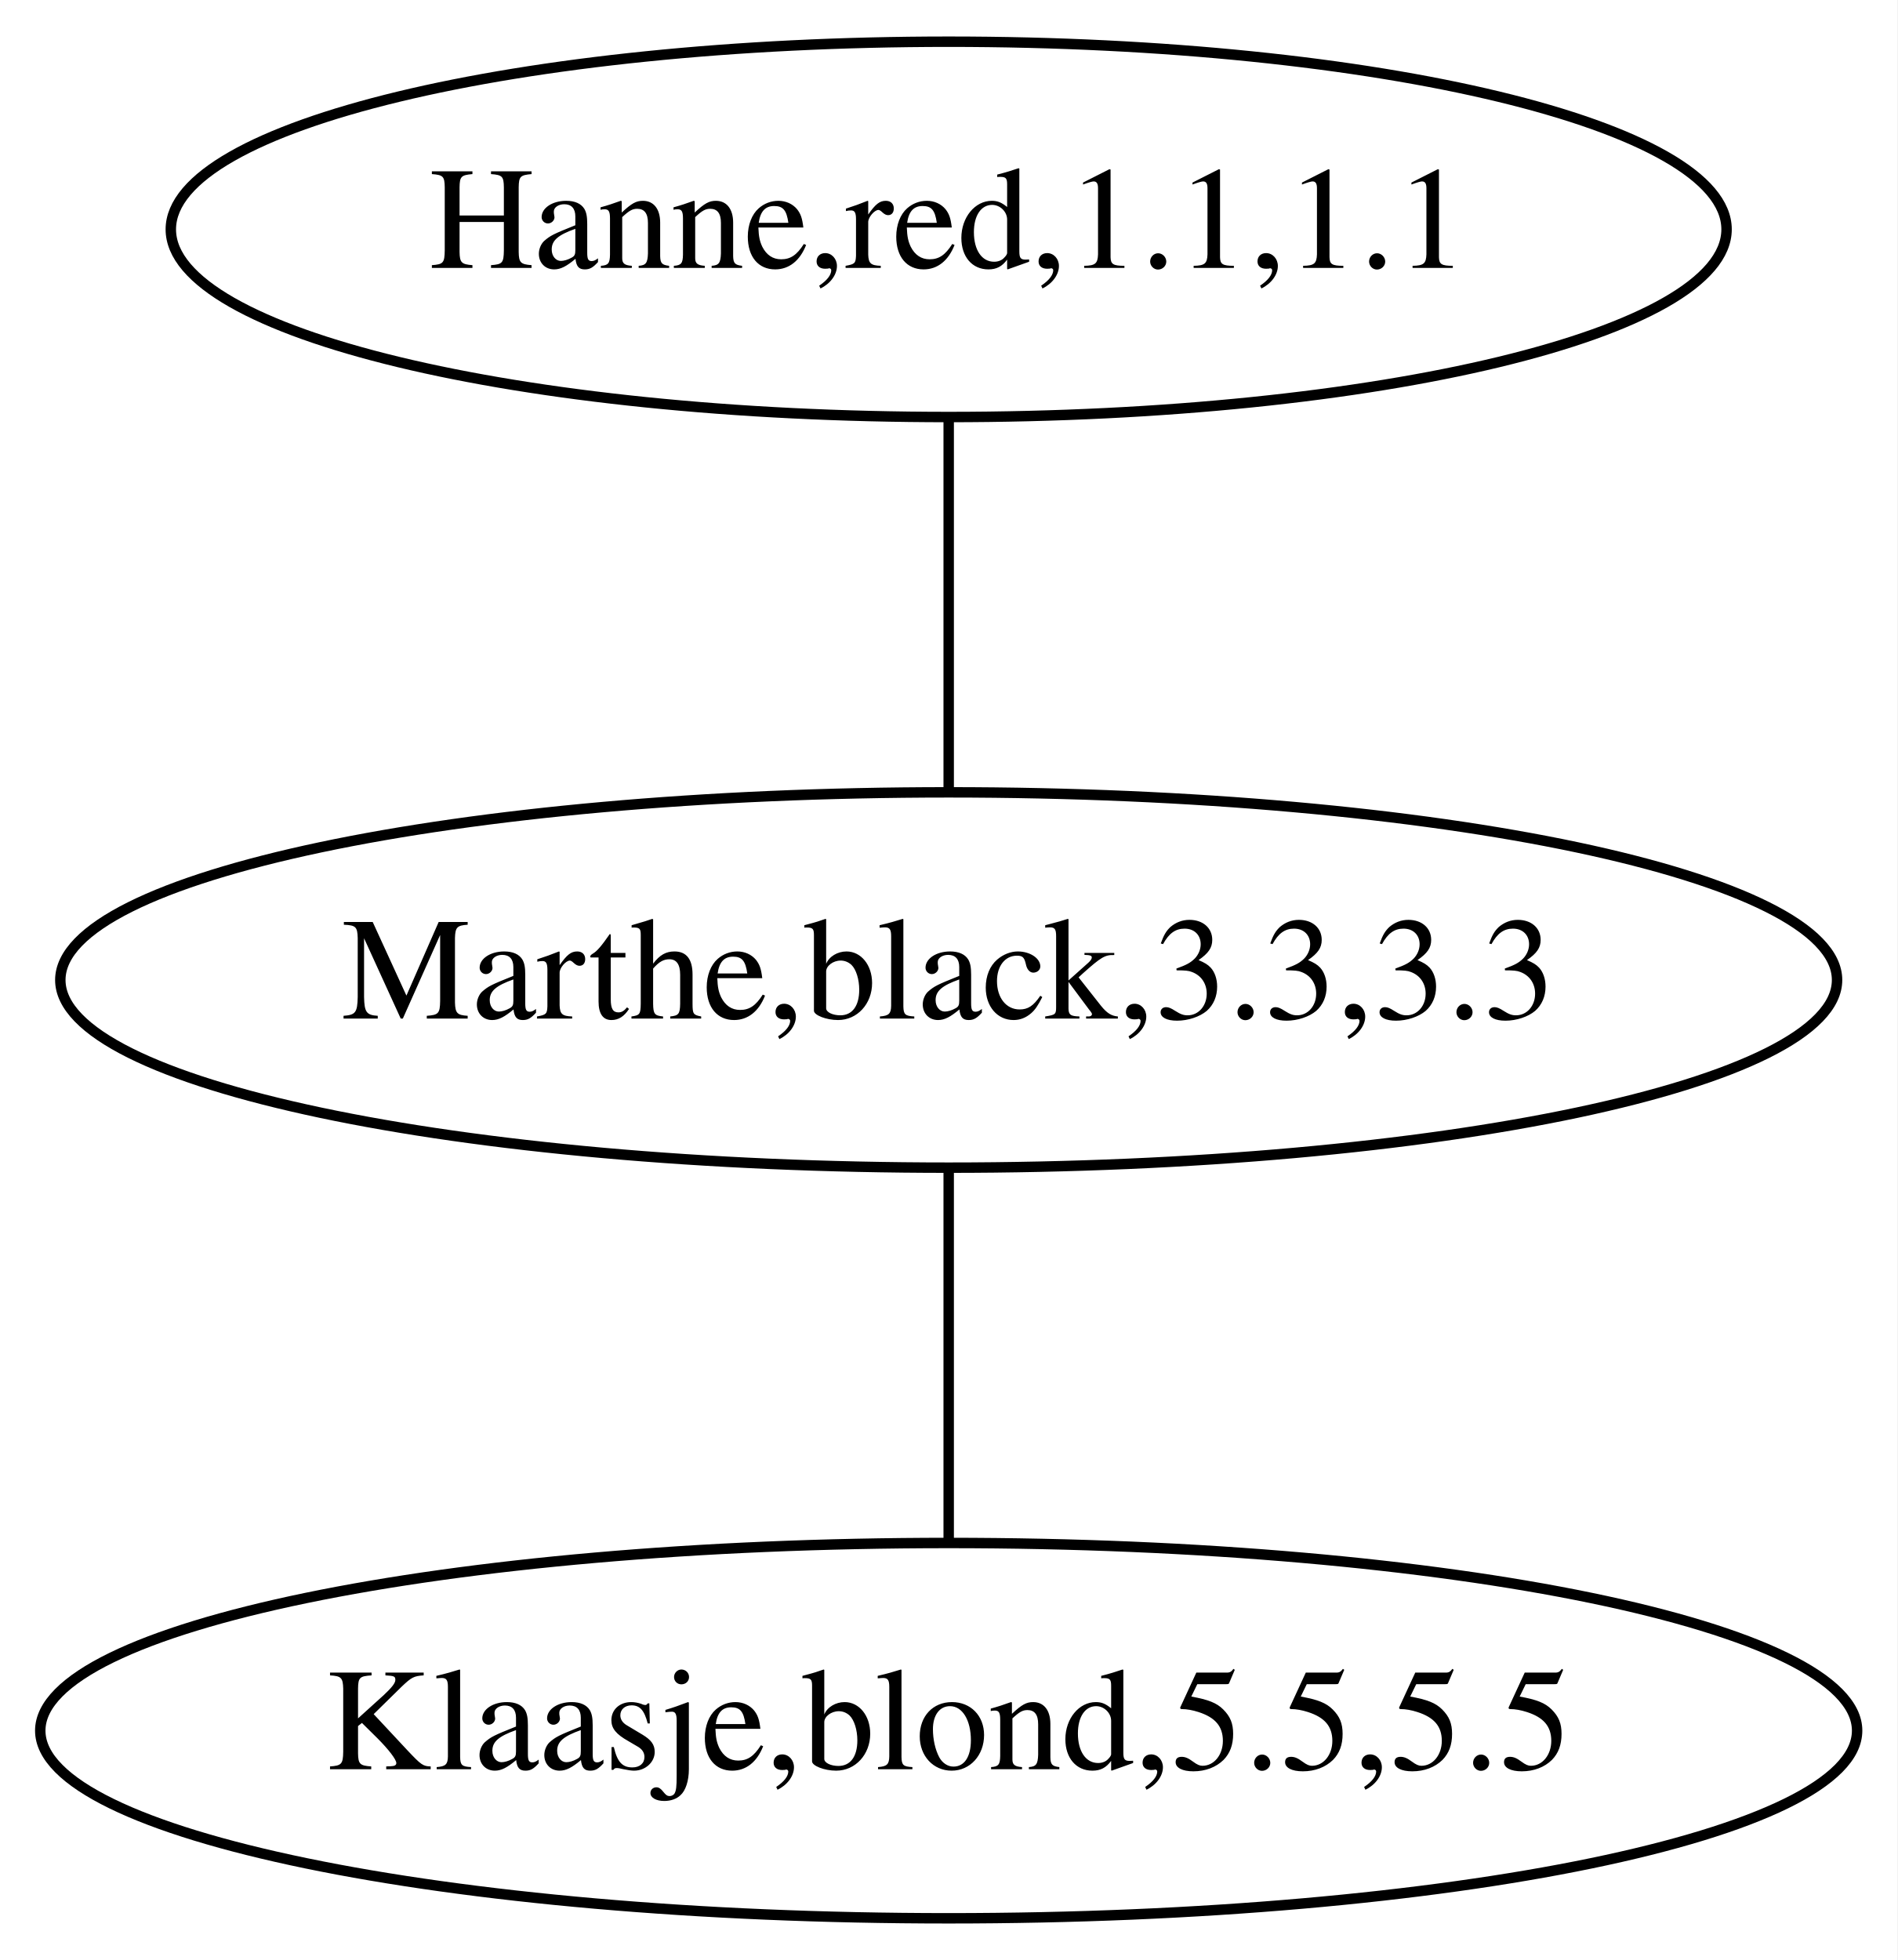
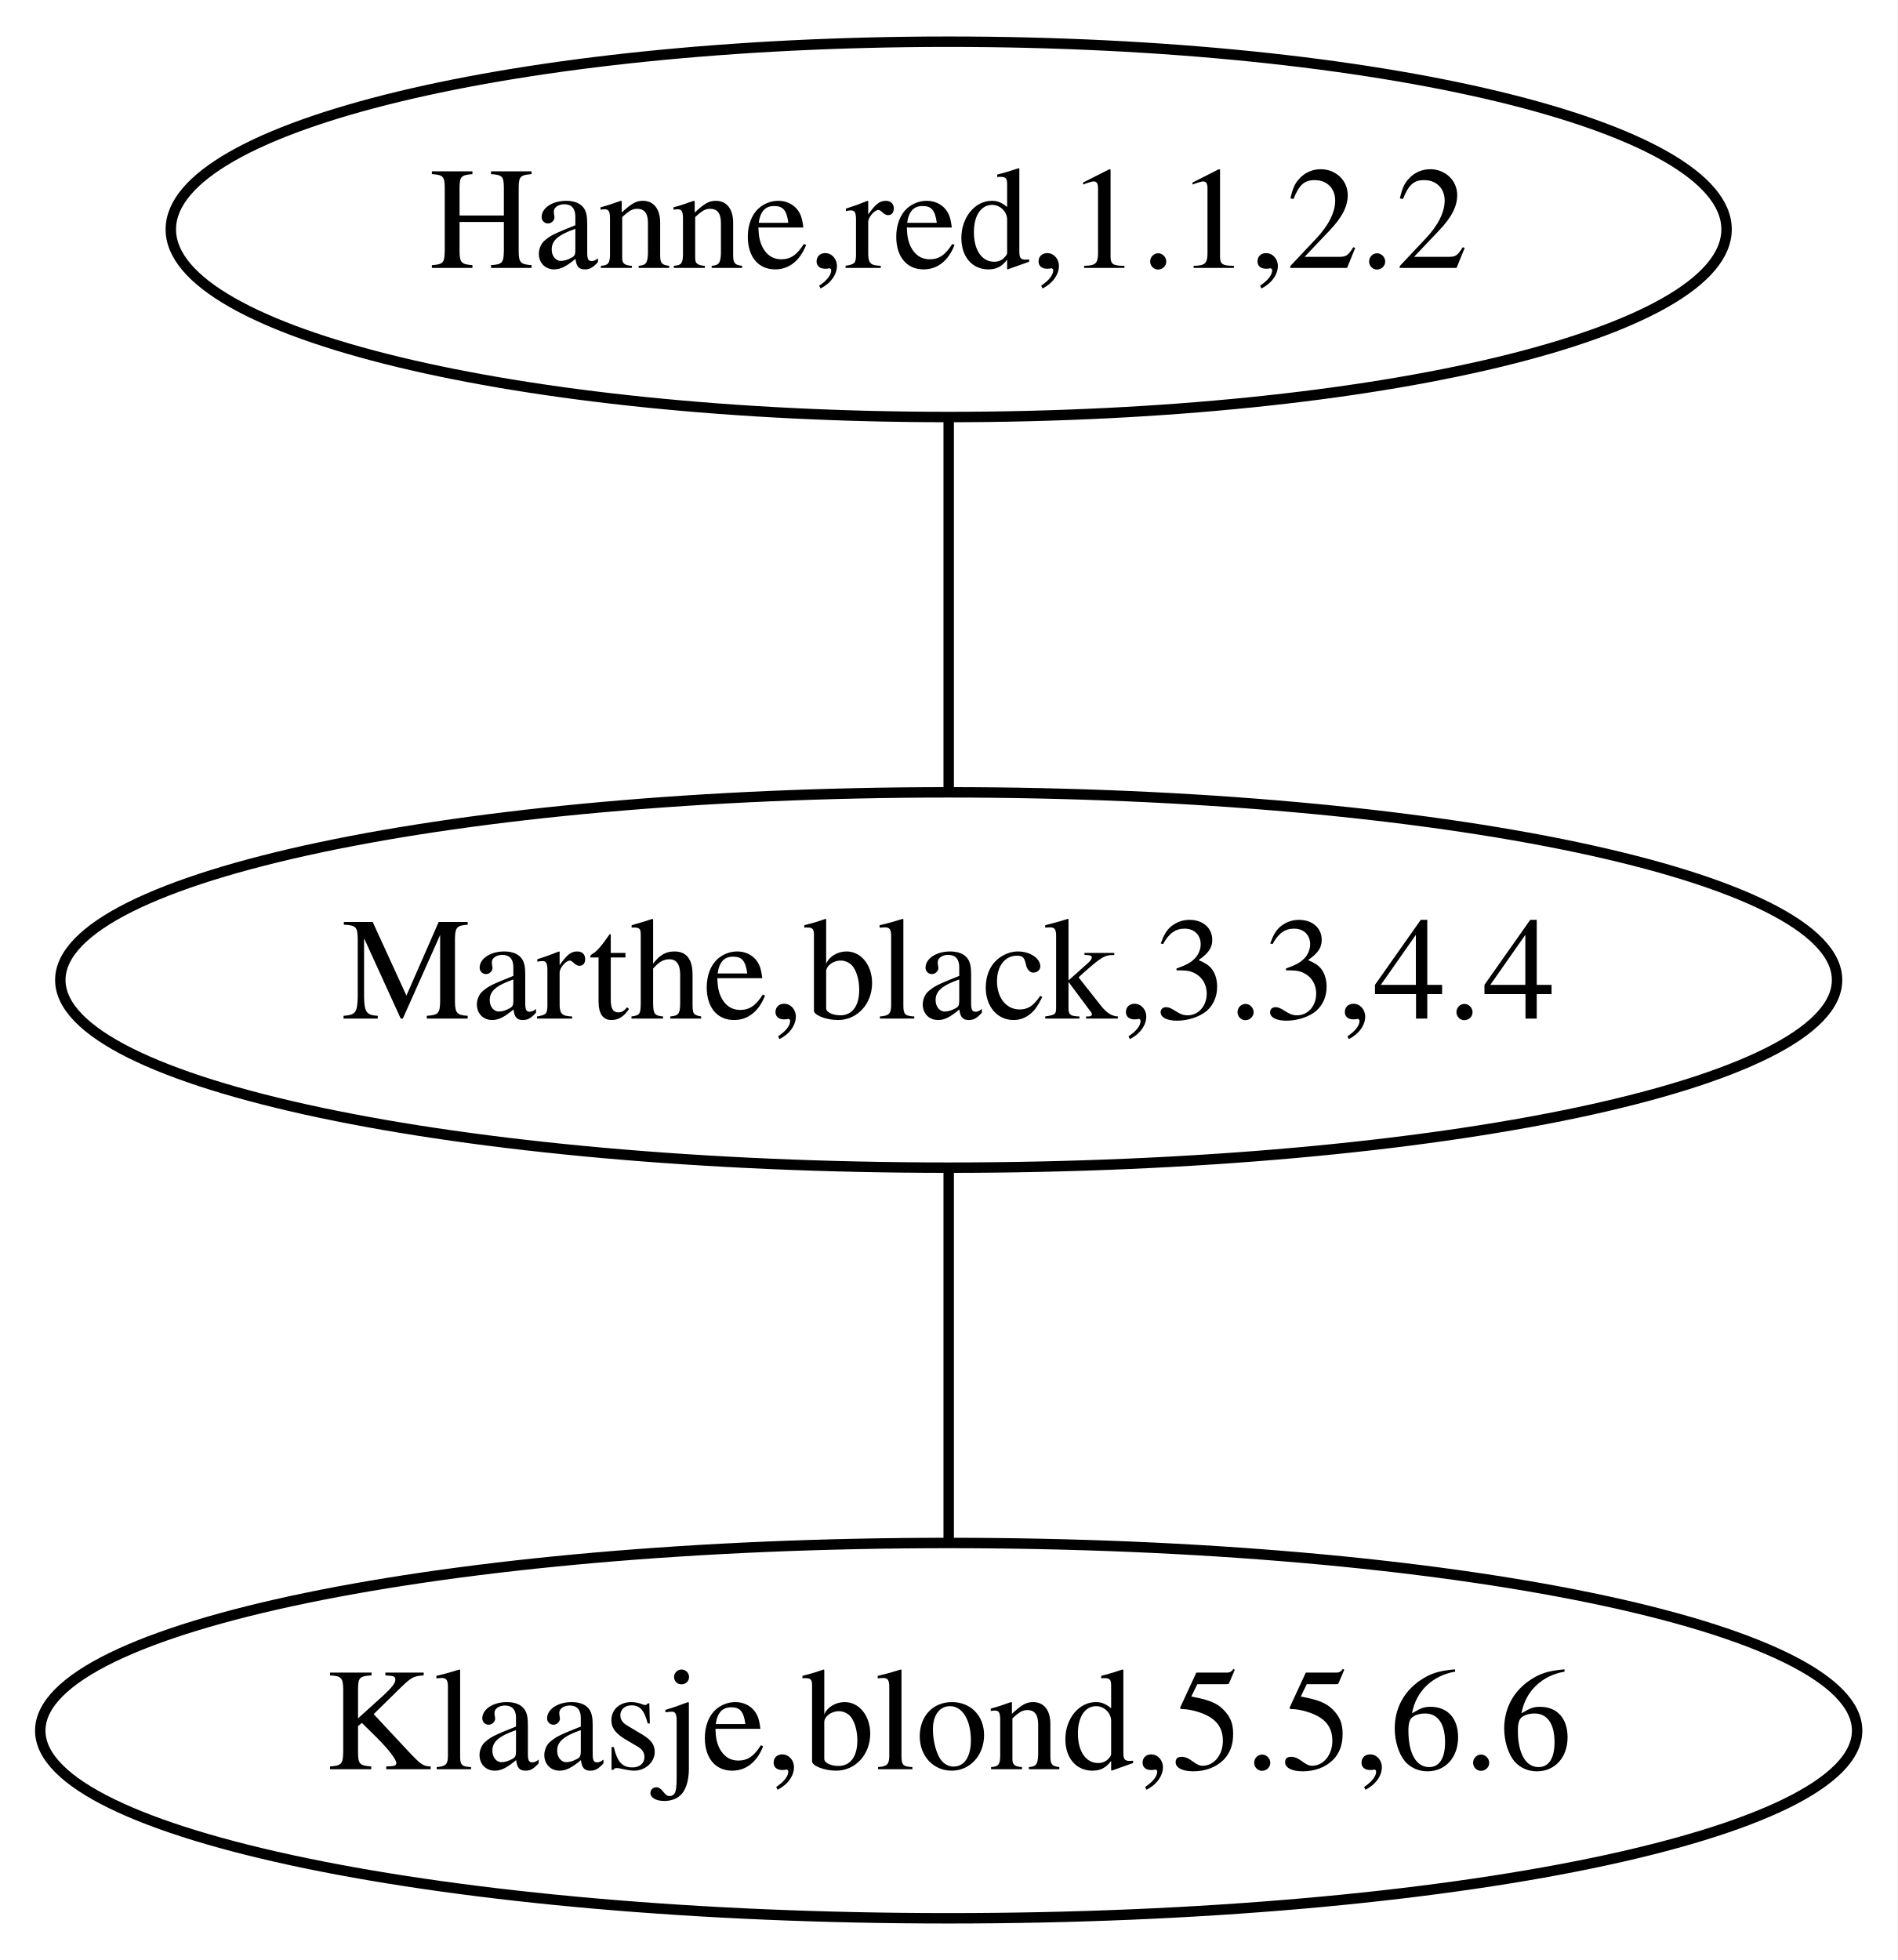
<svg xmlns="http://www.w3.org/2000/svg" width="182pt" height="188pt" viewBox="0.00 0.00 182.00 188.00">
  <g id="graph0" class="graph" transform="scale(1 1) rotate(0) translate(4 184)">
    <polygon fill="white" stroke="none" points="-4,4 -4,-184 178,-184 178,4 -4,4" />
    <g id="node1" class="node">
      <ellipse fill="none" stroke="black" cx="87" cy="-90" rx="85.214" ry="18" />
-       <text text-anchor="middle" x="87" y="-86.3" font-family="Times,serif" font-size="14.00">Marthe,black,3.3,3.3</text>
+       <text text-anchor="middle" x="87" y="-86.3" font-family="Times,serif" font-size="14.00">Marthe,black,3.3,4.4</text>
    </g>
    <g id="node3" class="node">
      <ellipse fill="none" stroke="black" cx="87" cy="-18" rx="87.138" ry="18" />
-       <text text-anchor="middle" x="87" y="-14.3" font-family="Times,serif" font-size="14.00">Klaasje,blond,5.5,5.5</text>
+       <text text-anchor="middle" x="87" y="-14.3" font-family="Times,serif" font-size="14.00">Klaasje,blond,5.5,6.6</text>
    </g>
    <g id="edge2" class="edge">
      <path fill="none" stroke="black" d="M87,-71.697C87,-60.846 87,-46.917 87,-36.104" />
    </g>
    <g id="node2" class="node">
      <ellipse fill="none" stroke="black" cx="87" cy="-162" rx="74.615" ry="18" />
-       <text text-anchor="middle" x="87" y="-158.3" font-family="Times,serif" font-size="14.00">Hanne,red,1.1,1.1</text>
+       <text text-anchor="middle" x="87" y="-158.3" font-family="Times,serif" font-size="14.00">Hanne,red,1.1,2.2</text>
    </g>
    <g id="edge1" class="edge">
      <path fill="none" stroke="black" d="M87,-143.697C87,-132.846 87,-118.917 87,-108.104" />
    </g>
  </g>
</svg>
